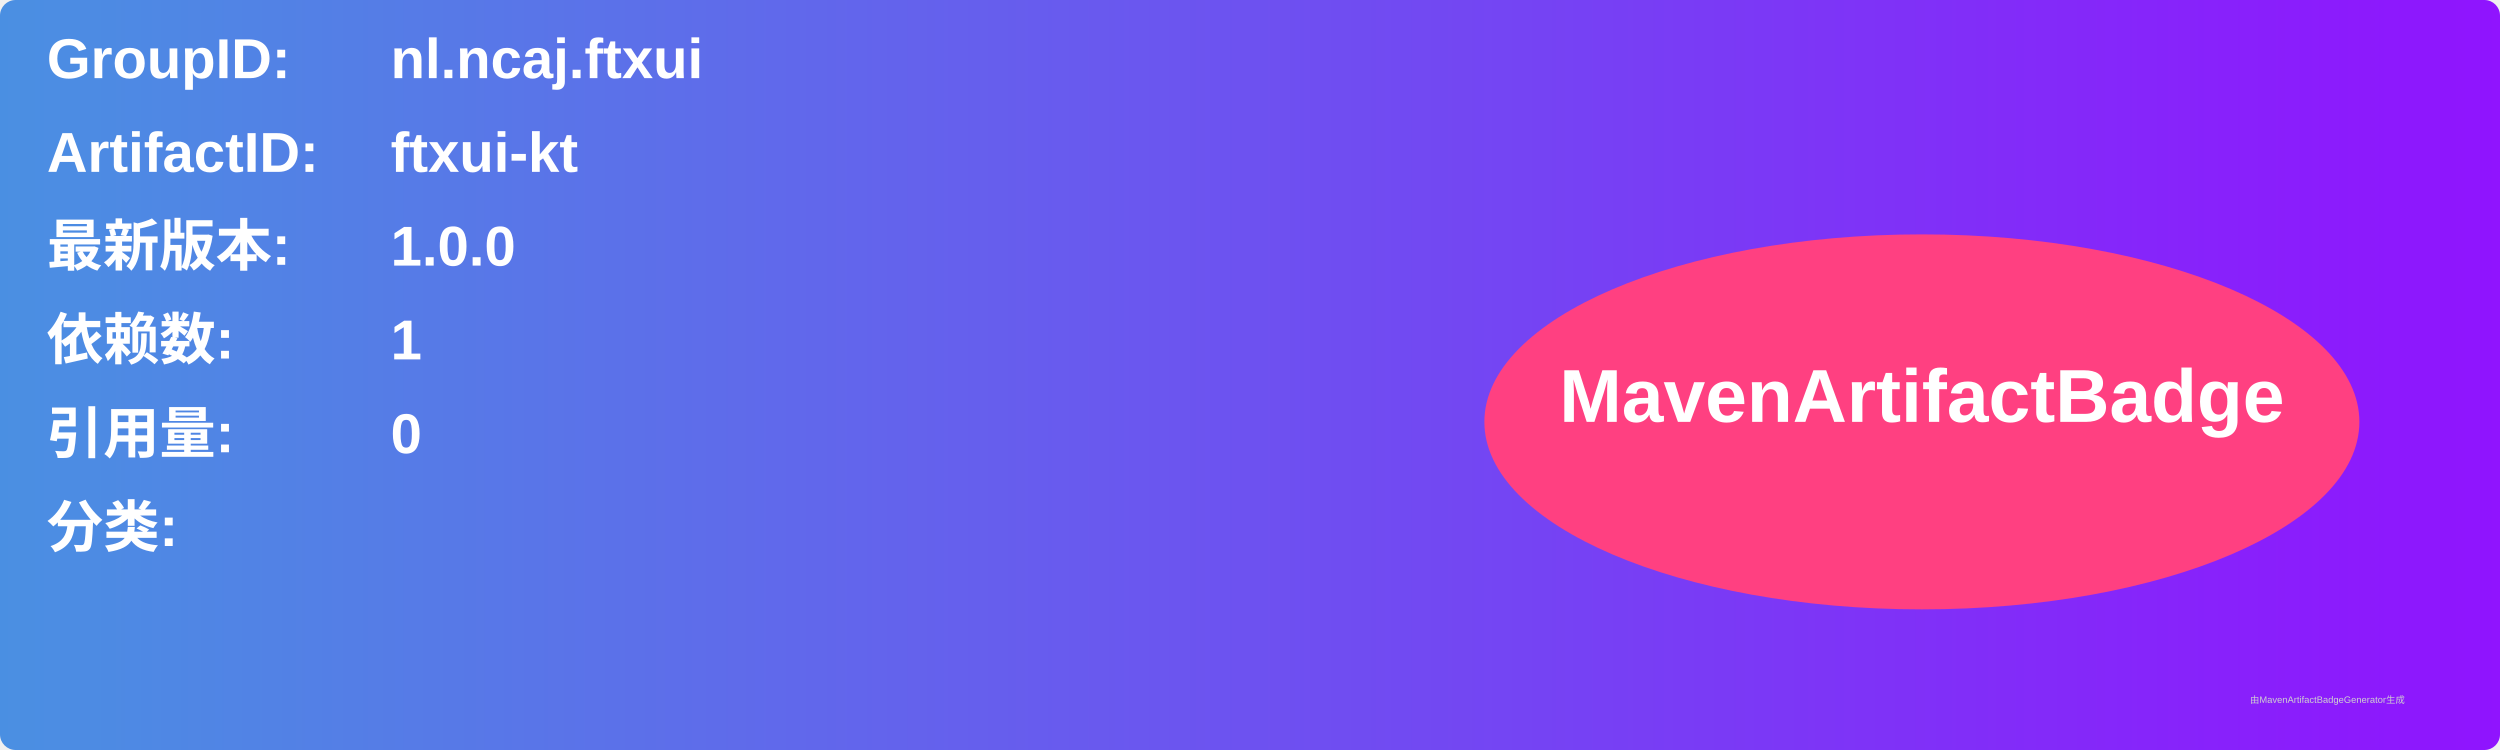
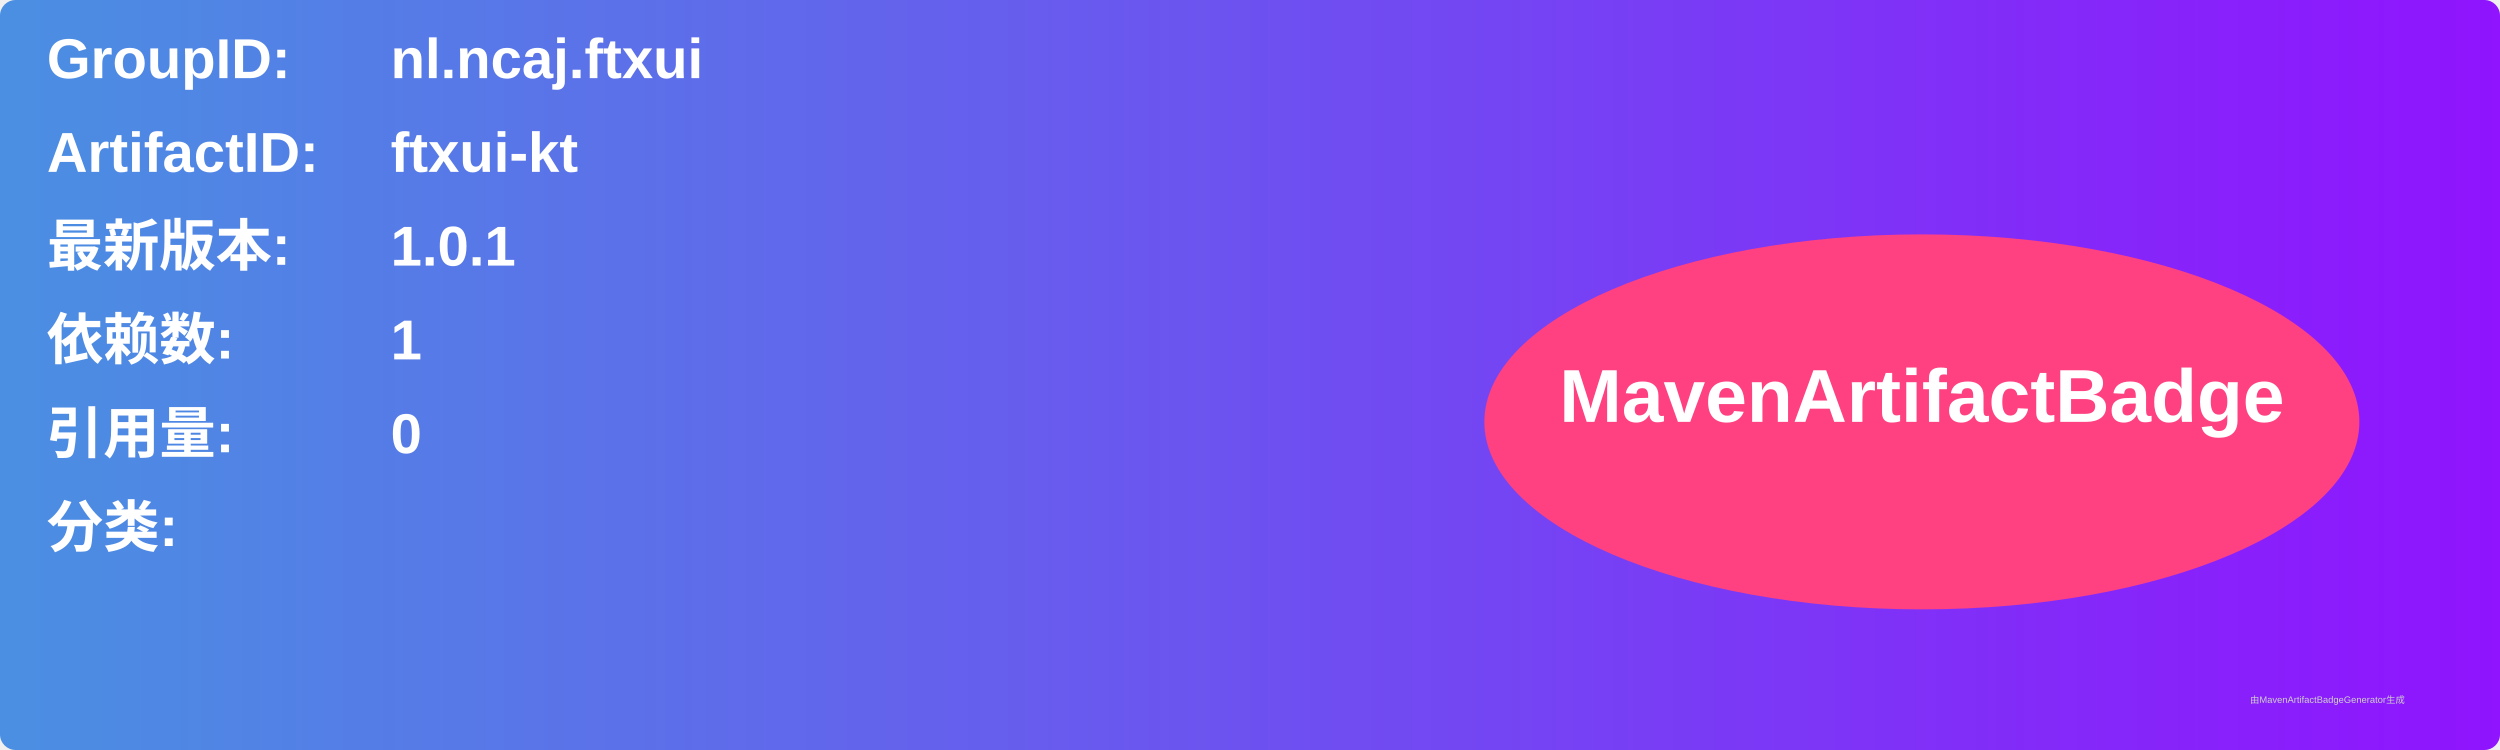
<svg xmlns="http://www.w3.org/2000/svg" width="800" height="240" viewBox="0 0 800 240">
  <linearGradient id="grad" x1="0%" y1="0%" x2="100%" y2="0%">
    <stop offset="0%" stop-color="#4a90e2" />
    <stop offset="100%" stop-color="#9013fe" />
  </linearGradient>
  <rect width="100%" height="100%" rx="5" ry="5" fill="url(#grad)" />
  <g transform="translate(15, 15)">
    <text x="0" y="10" font-family="Arial" font-size="18" fill="white" font-weight="bold" width="260">GroupID:</text>
    <text x="110" y="10" font-family="Arial" font-size="18" fill="white" font-weight="bold" width="460">nl.ncaj.ftxui</text>
    <text x="0" y="40" font-family="Arial" font-size="18" fill="white" font-weight="bold" width="260">ArtifactID:</text>
    <text x="110" y="40" font-family="Arial" font-size="18" fill="white" font-weight="bold" width="460">ftxui-kt</text>
    <text x="0" y="70" font-family="Arial" font-size="18" fill="white" font-weight="bold">最新版本:</text>
    <text x="110" y="70" font-family="Arial" font-size="18" fill="white" font-weight="bold">
-       <tspan font-weight="bold">1.0.0</tspan>
+       <tspan font-weight="bold">1.0.1</tspan>
    </text>
    <text x="0" y="100" font-family="Arial" font-size="18" fill="white" font-weight="bold">依赖数: </text>
    <text x="110" y="100" font-family="Arial" font-size="18" fill="white">
      <tspan font-weight="bold">1</tspan>
    </text>
    <text x="0" y="130" font-family="Arial" font-size="18" fill="white" font-weight="bold">引用量: </text>
    <text x="110" y="130" font-family="Arial" font-size="18" fill="white">
      <tspan font-weight="bold">0</tspan>
    </text>
    <text x="0" y="160" font-family="Arial" font-size="18" fill="white" font-weight="bold">分类:</text>
    <text x="10" y="190" font-family="Arial" font-size="10" fill="white">
      <tspan font-weight="bold" />
    </text>
    <ellipse cx="600" cy="120" rx="140" ry="60" fill="#ff4081" />
    <text x="600" y="120" text-anchor="middle" font-family="Arial" font-size="24" fill="white" font-weight="bold">MavenArtifactBadge</text>
  </g>
  <text x="720" y="225" font-family="Arial" font-size="3" fill="#d0d0d0">由MavenArtifactBadgeGenerator生成</text>
</svg>
